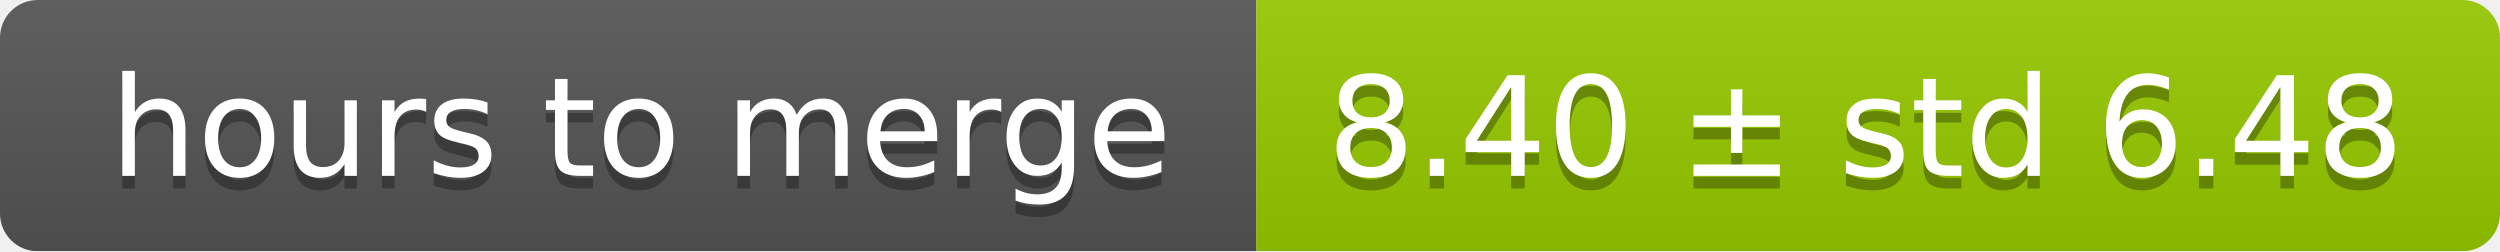
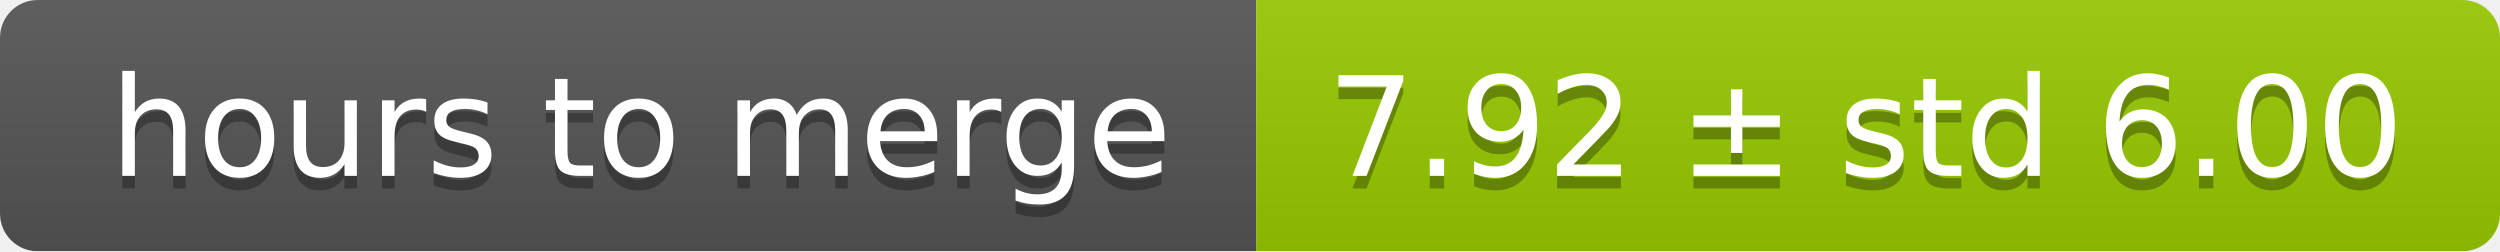
<svg xmlns="http://www.w3.org/2000/svg" width="199" height="20">
  <linearGradient id="smooth" x2="0" y2="100%">
    <stop offset="0" stop-color="#bbb" stop-opacity=".1" />
    <stop offset="1" stop-opacity=".1" />
  </linearGradient>
  <mask id="round">
    <rect width="199" height="20" rx="3" fill="#fff" />
  </mask>
  <g mask="url(#round)">
    <rect width="100" height="20" fill="#555" />
    <rect x="100" width="99" height="20" fill="#97ca00" />
    <rect width="199" height="20" fill="url(#smooth)" />
  </g>
  <g fill="#fff" text-anchor="middle" font-family="DejaVu Sans,Verdana,Geneva,sans-serif" font-size="11">
    <text x="51" y="15" fill="#010101" fill-opacity=".3">hours to merge</text>
    <text x="51" y="14">hours to merge</text>
-     <text x="148.5" y="15" fill="#010101" fill-opacity=".3">8.40 ± std 6.48</text>
-     <text x="148.5" y="14">8.40 ± std 6.48</text>
+     <text x="148.5" y="15" fill="#010101" fill-opacity=".3">7.92 ± std 6.00</text>
+     <text x="148.5" y="14">7.92 ± std 6.00</text>
  </g>
</svg>
